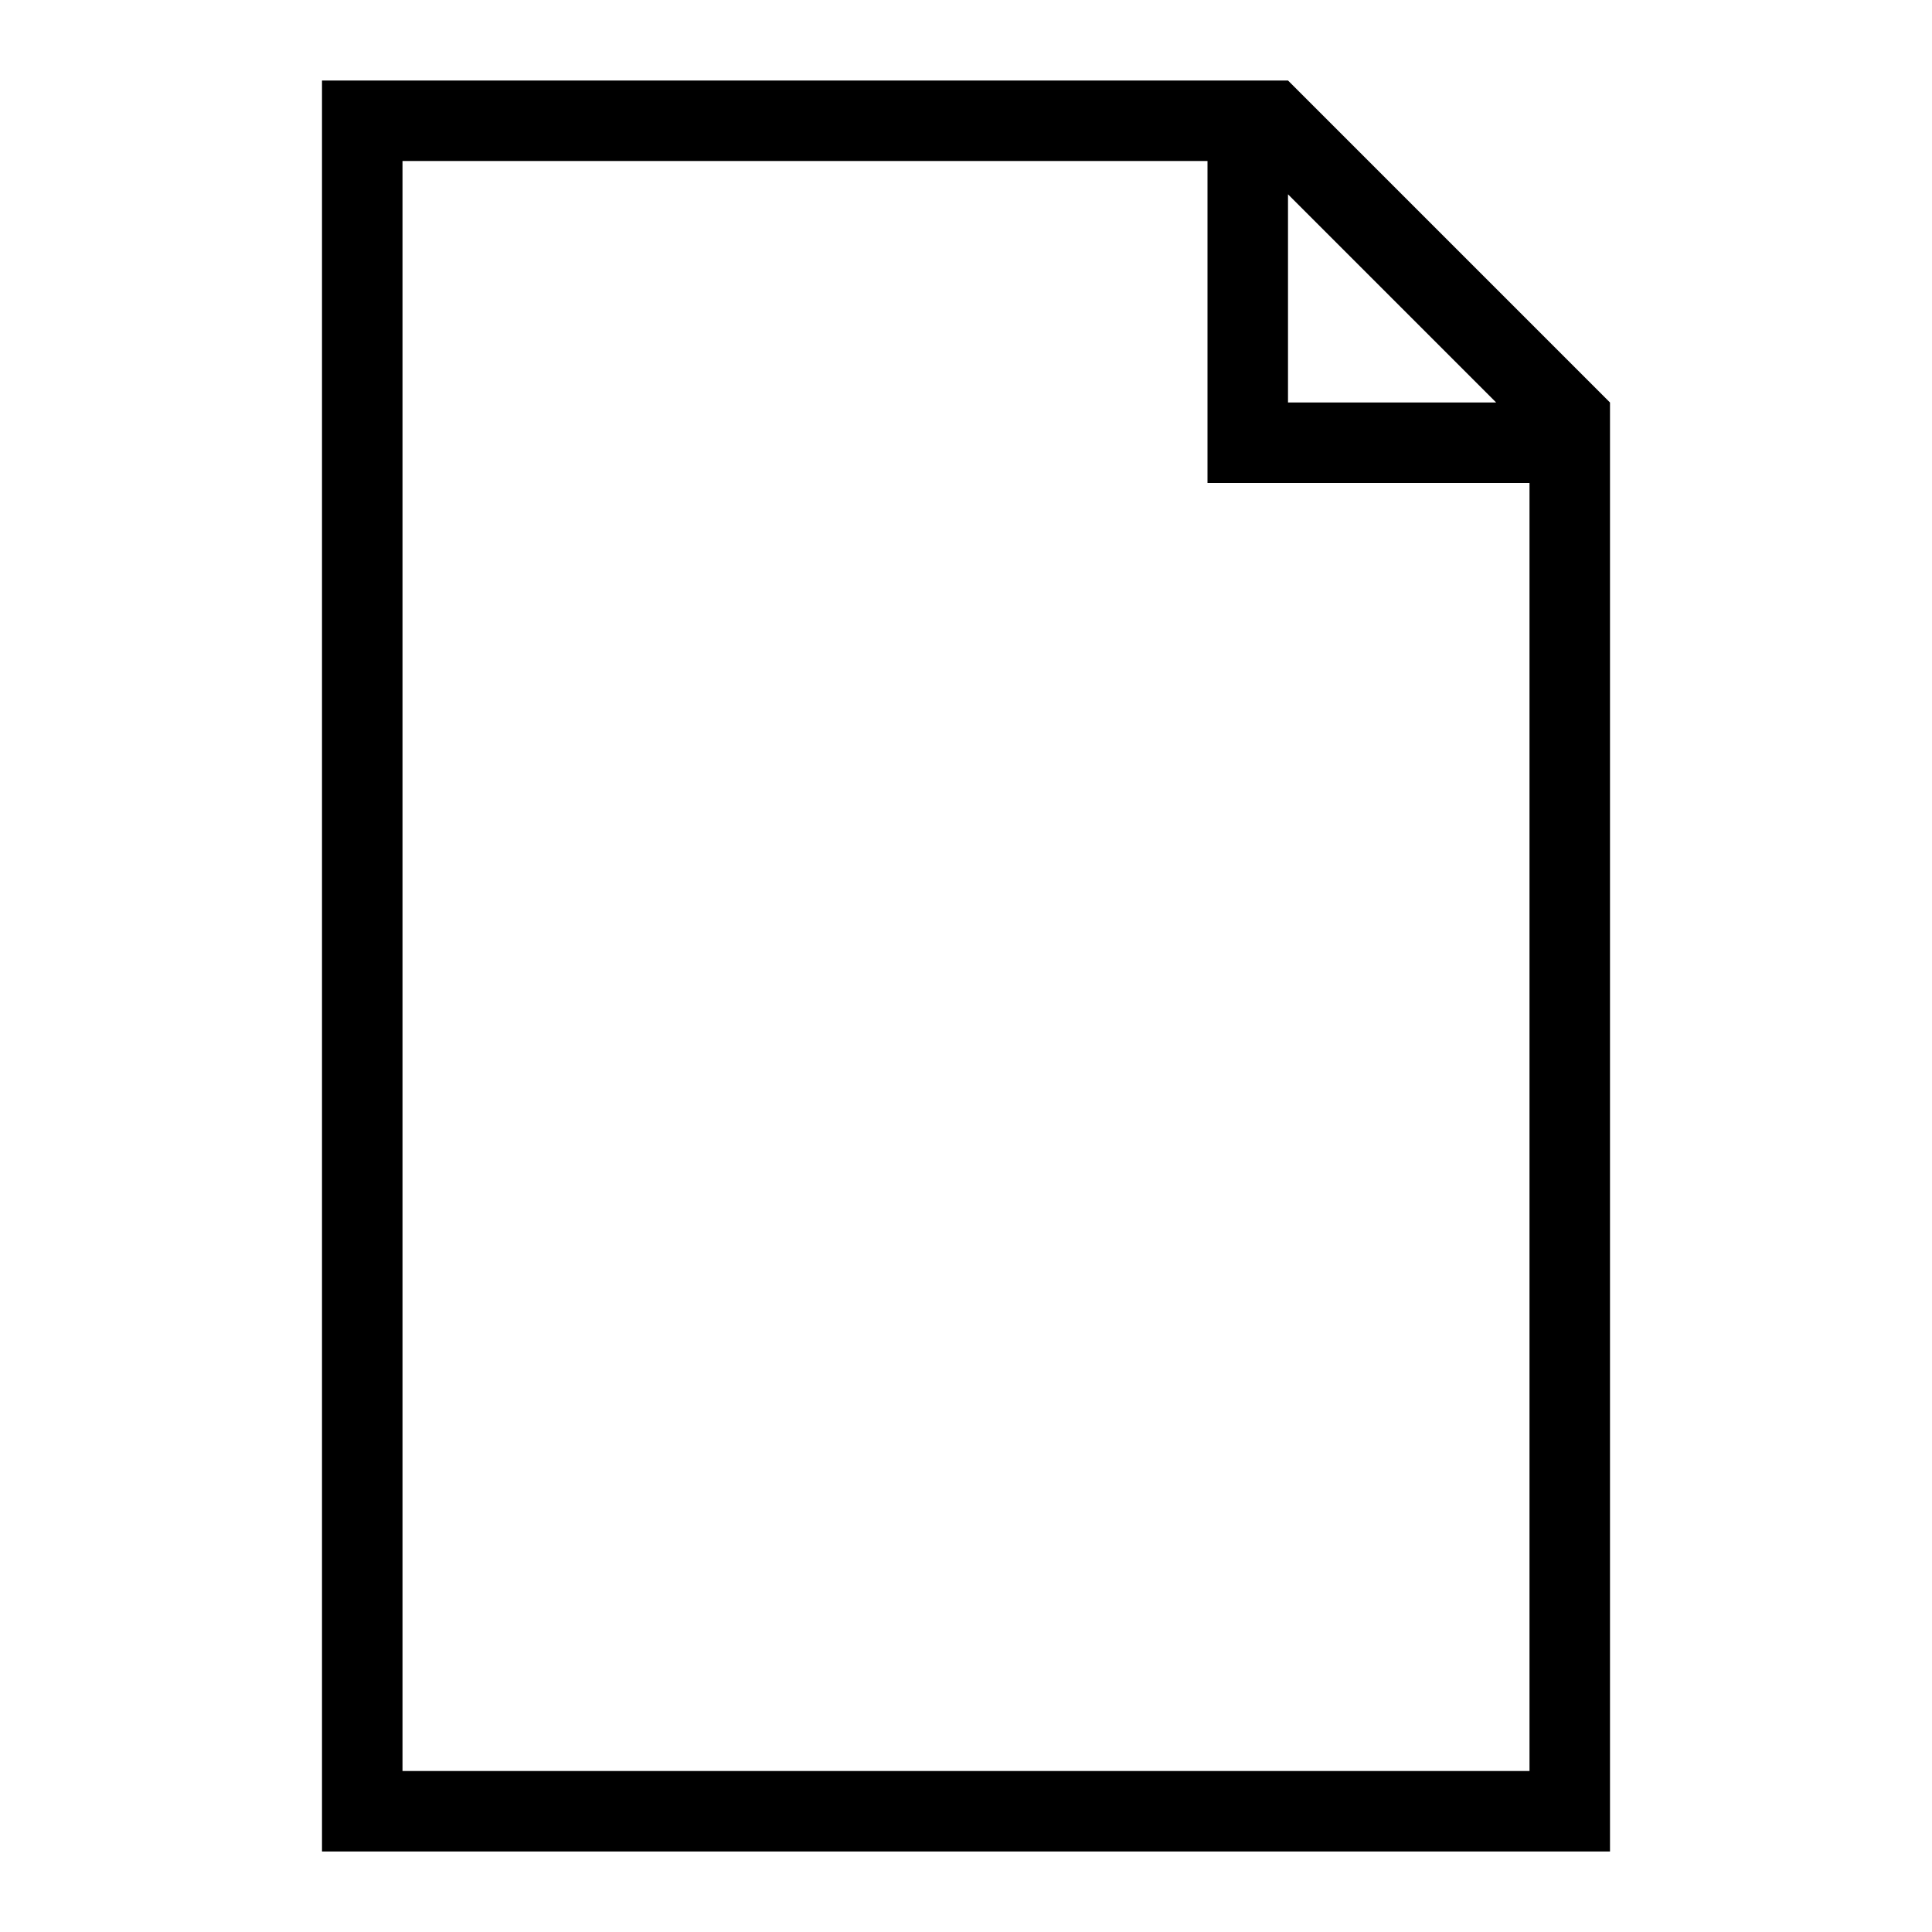
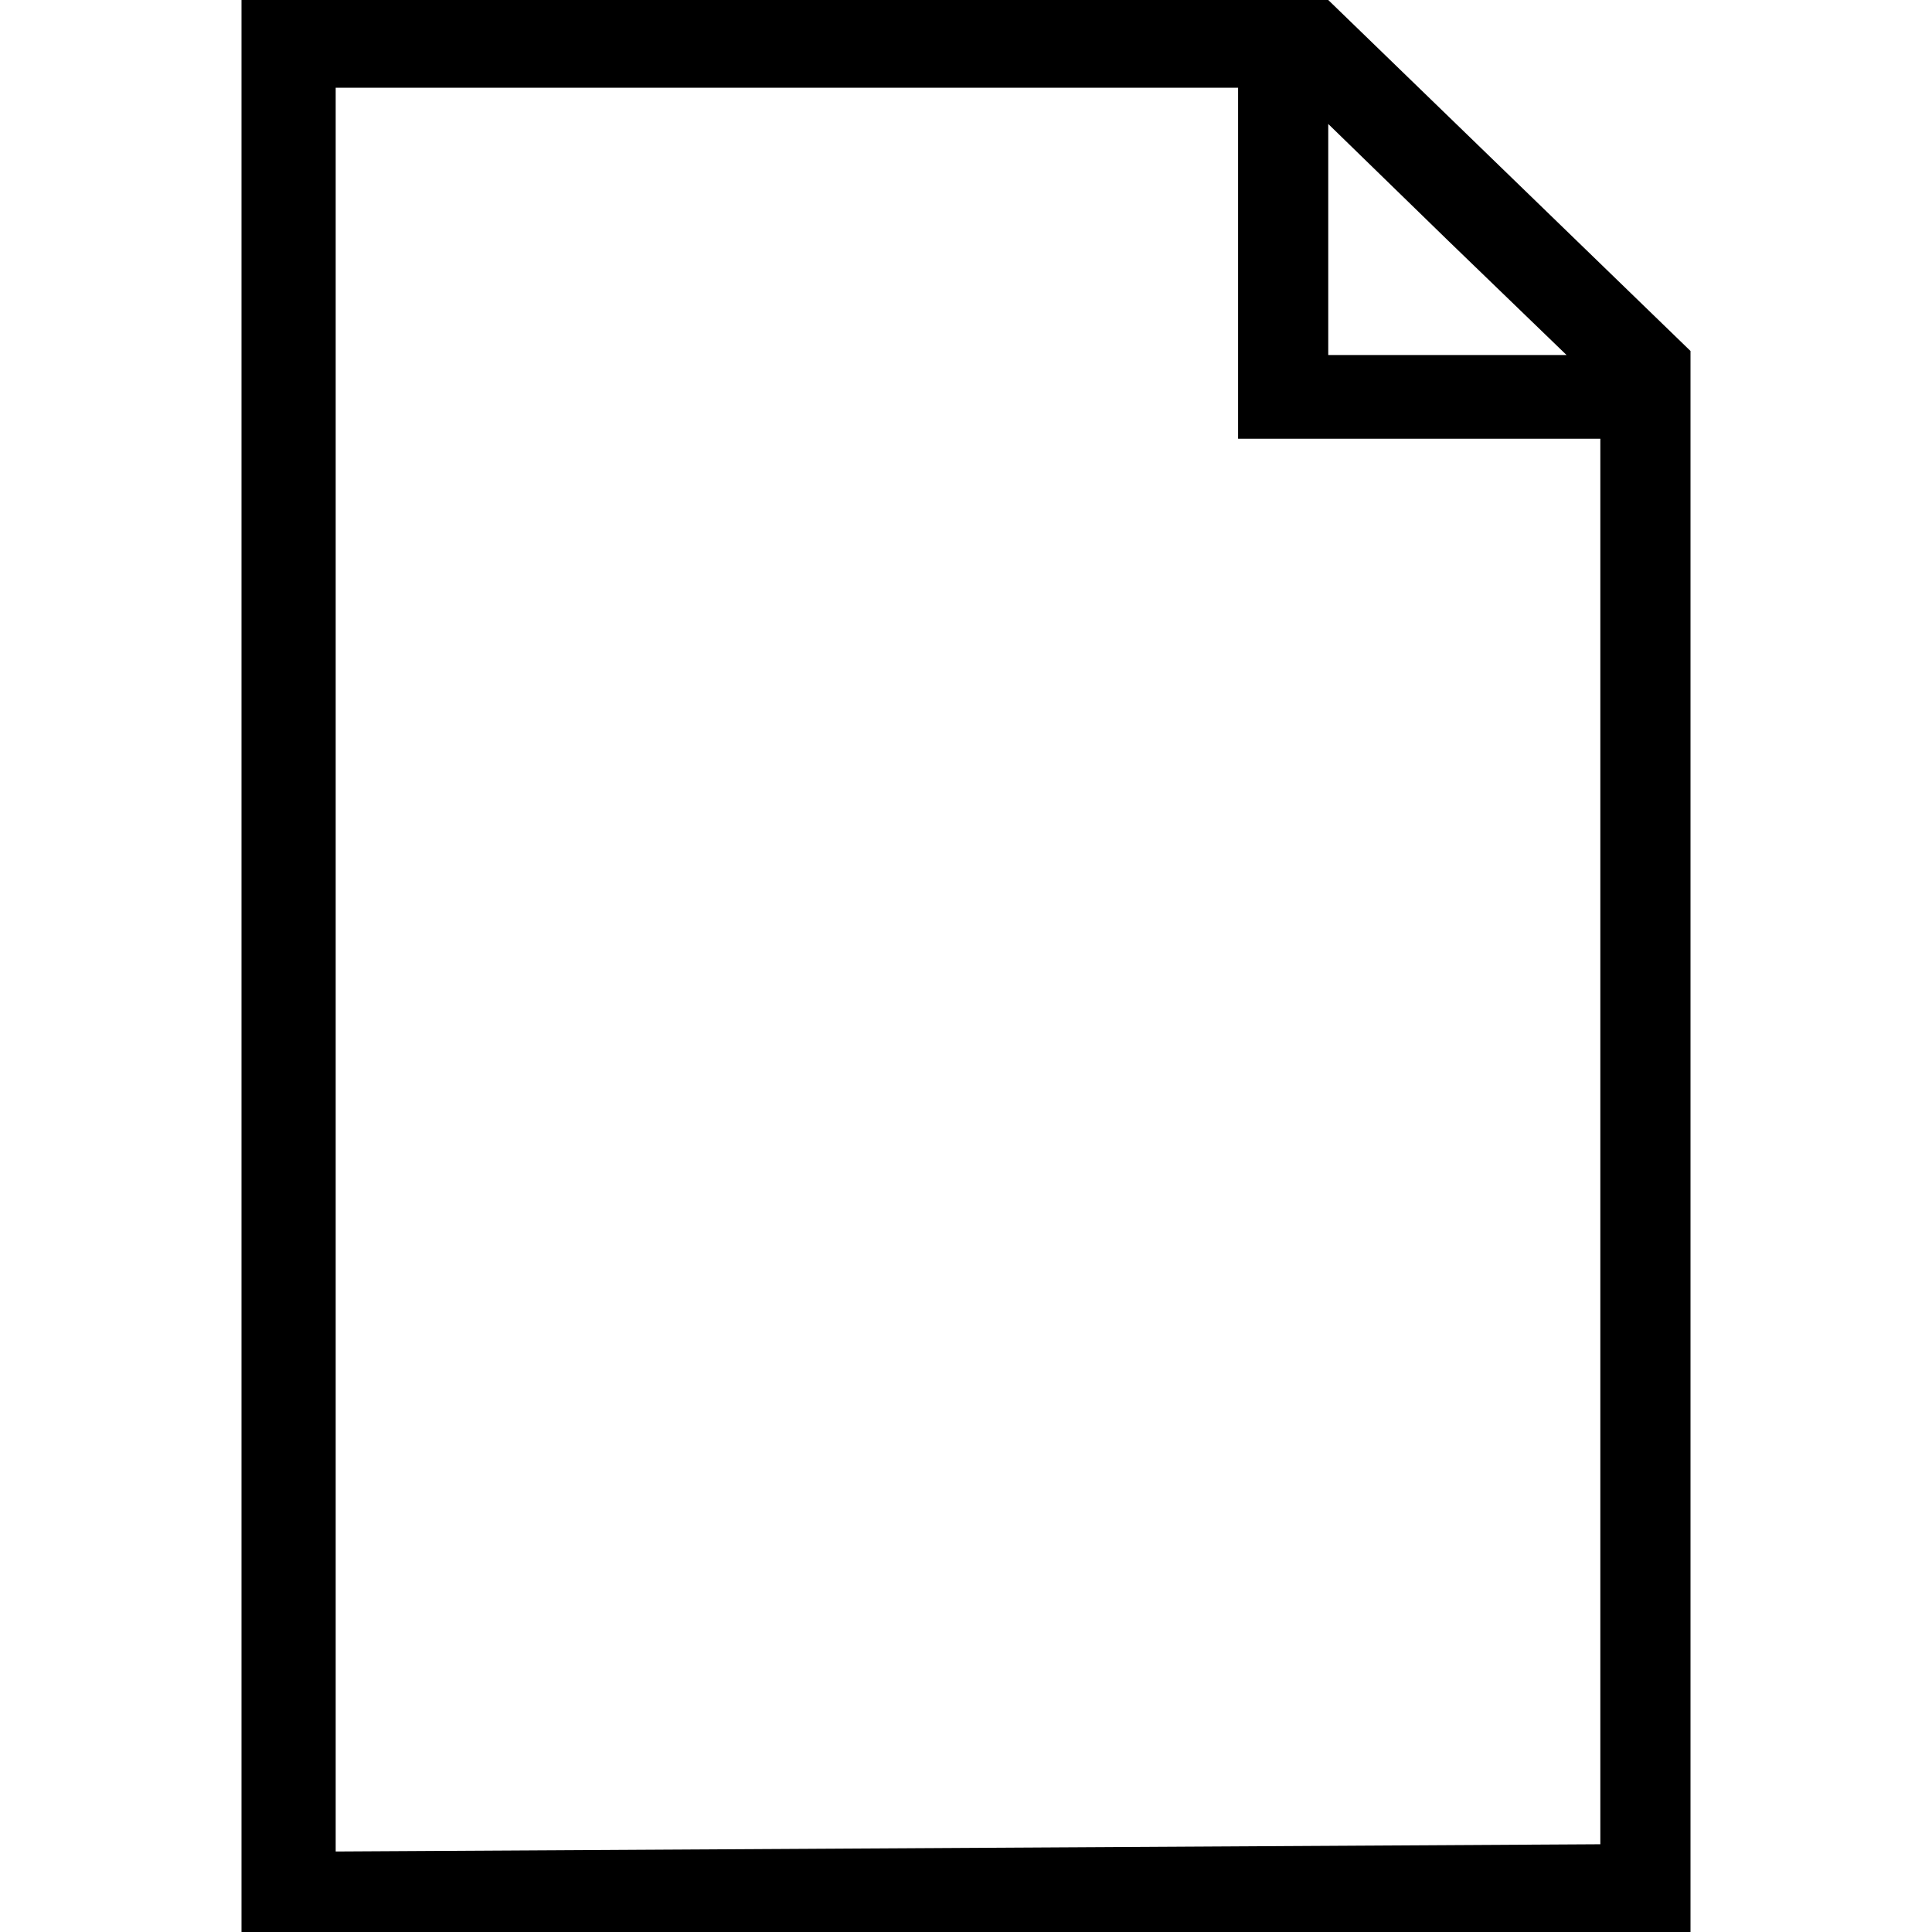
<svg xmlns="http://www.w3.org/2000/svg" viewBox="0 0 24 24">
-   <path d="M16 1H4v22h16V5l-4-4zm1.293 2.707L18.586 5H16V2.414zM5 22V2h10v4h4v16z" />
+   <path d="M16.5 0H3v24h18V4.36zM18 3l1.46 1.41H16.5V1.54zM4.17 23V1.09h11.21v4.36h4.5v17.46z" />
</svg>
